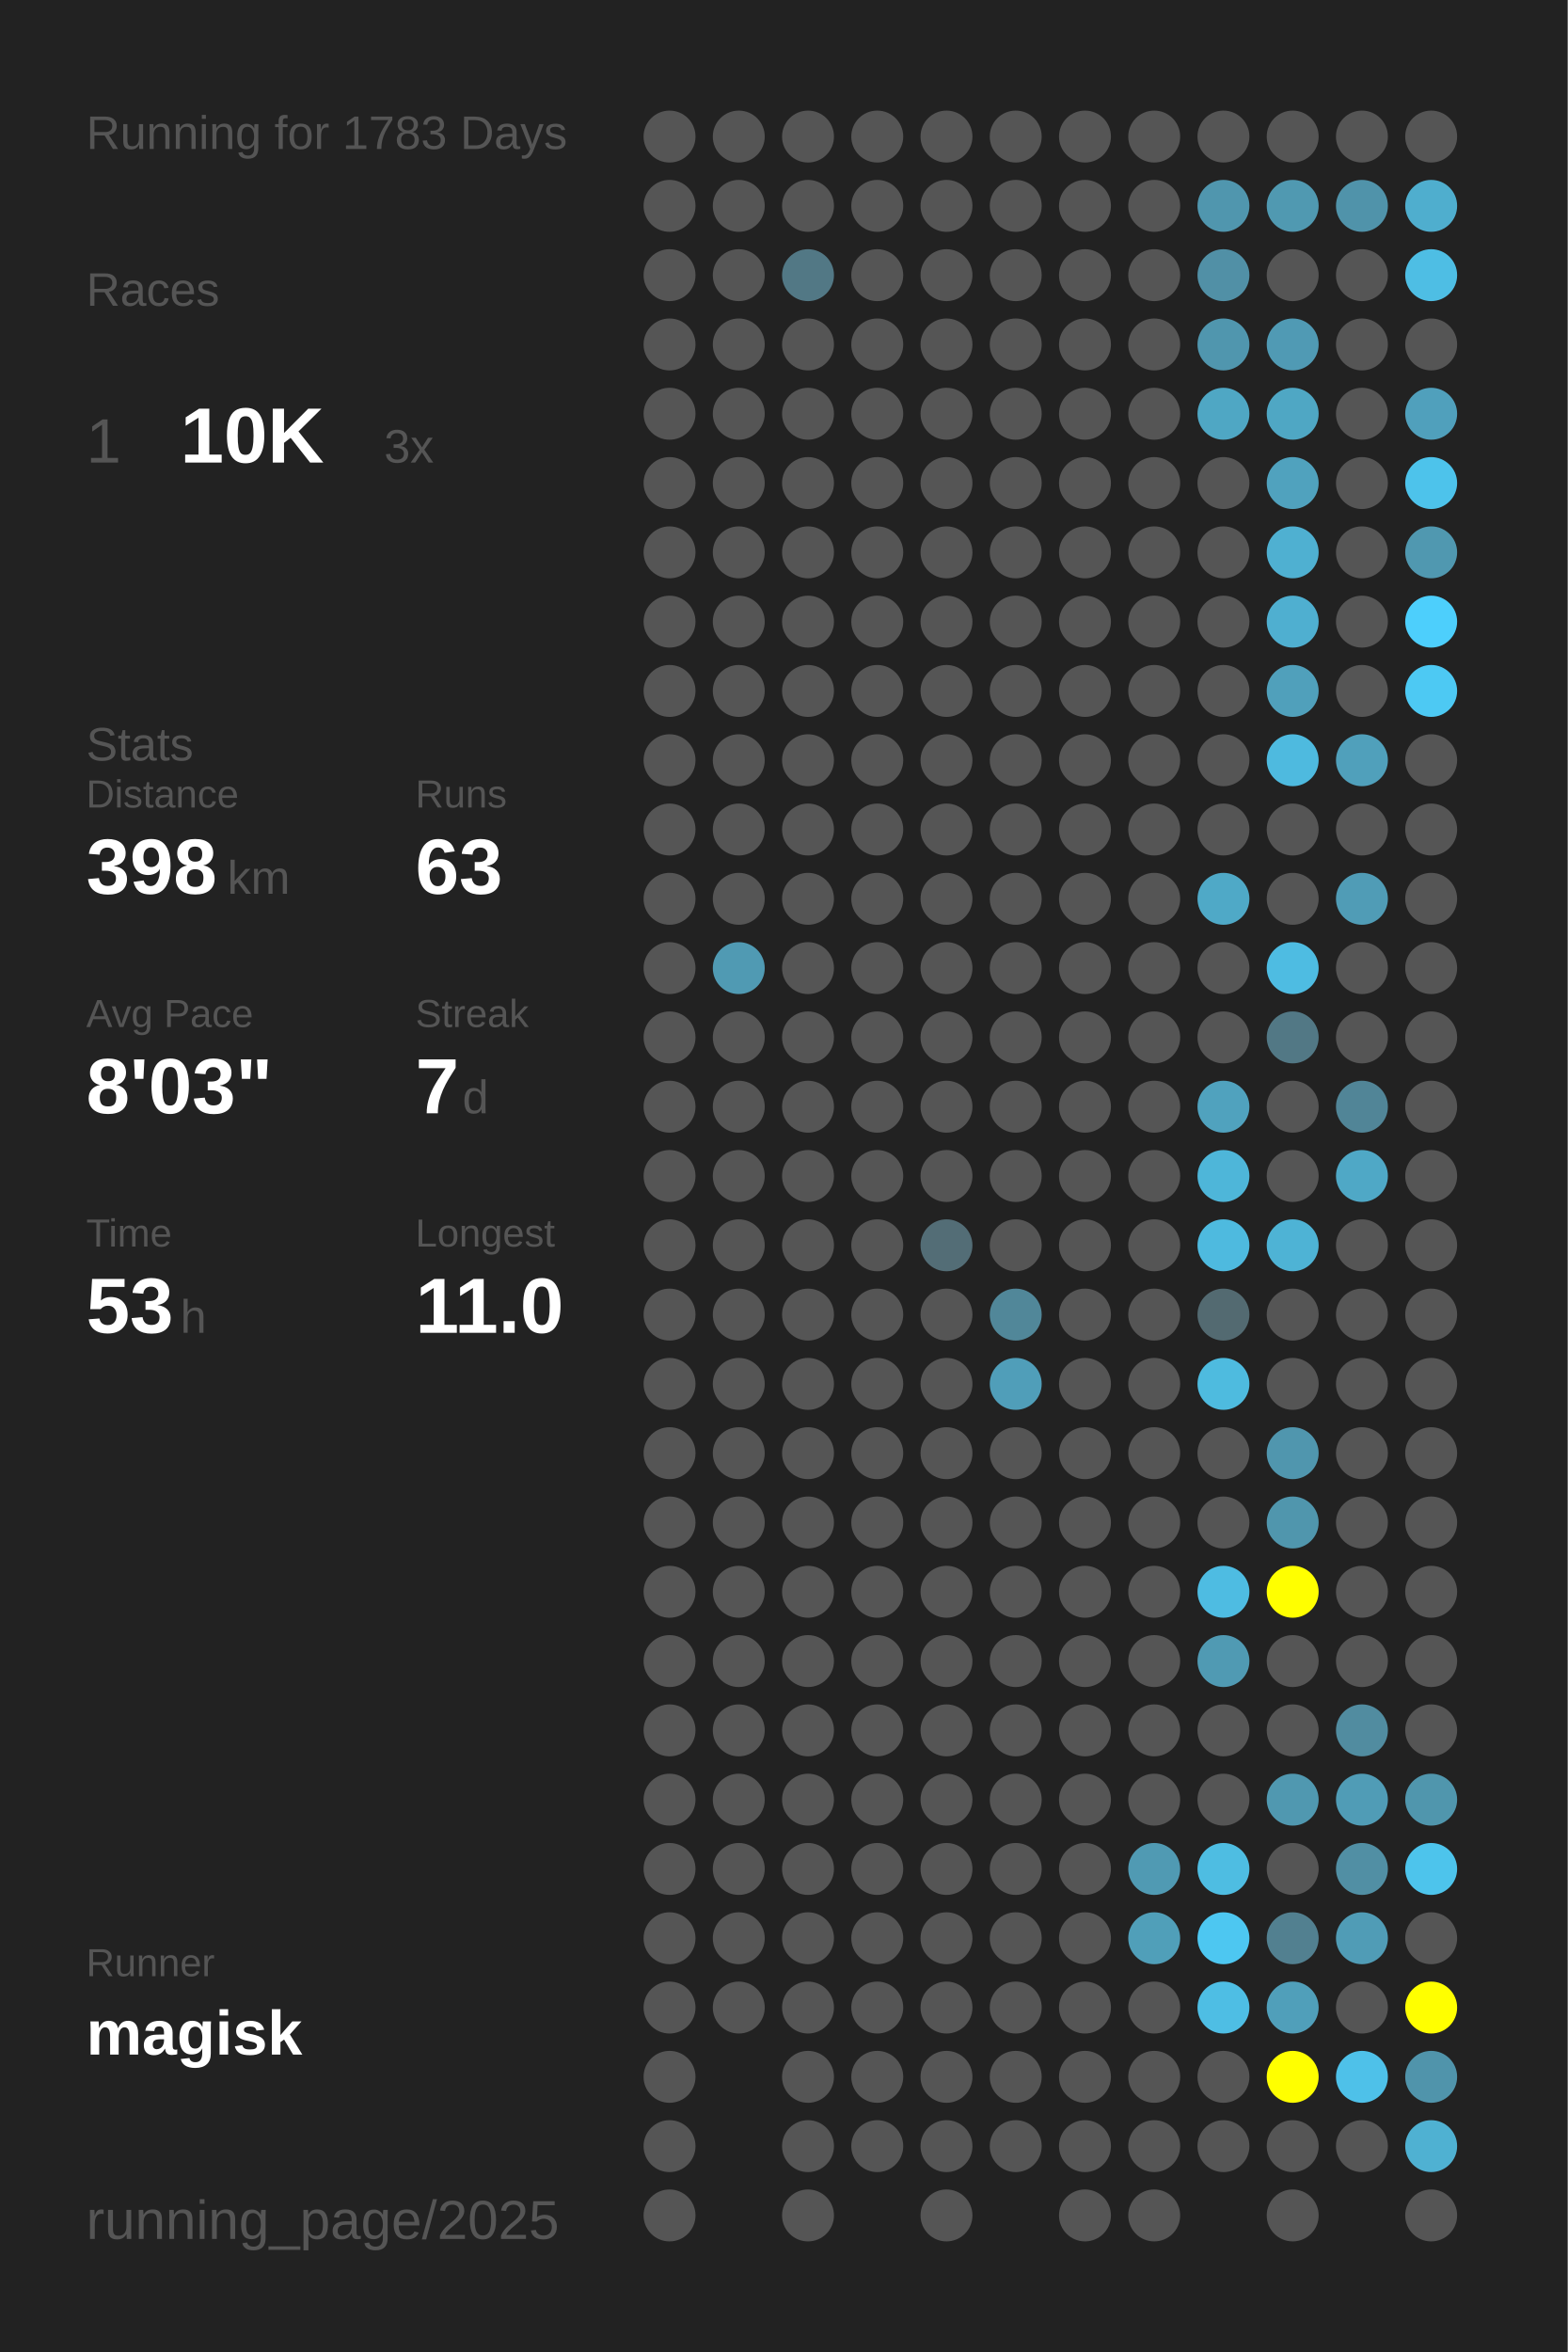
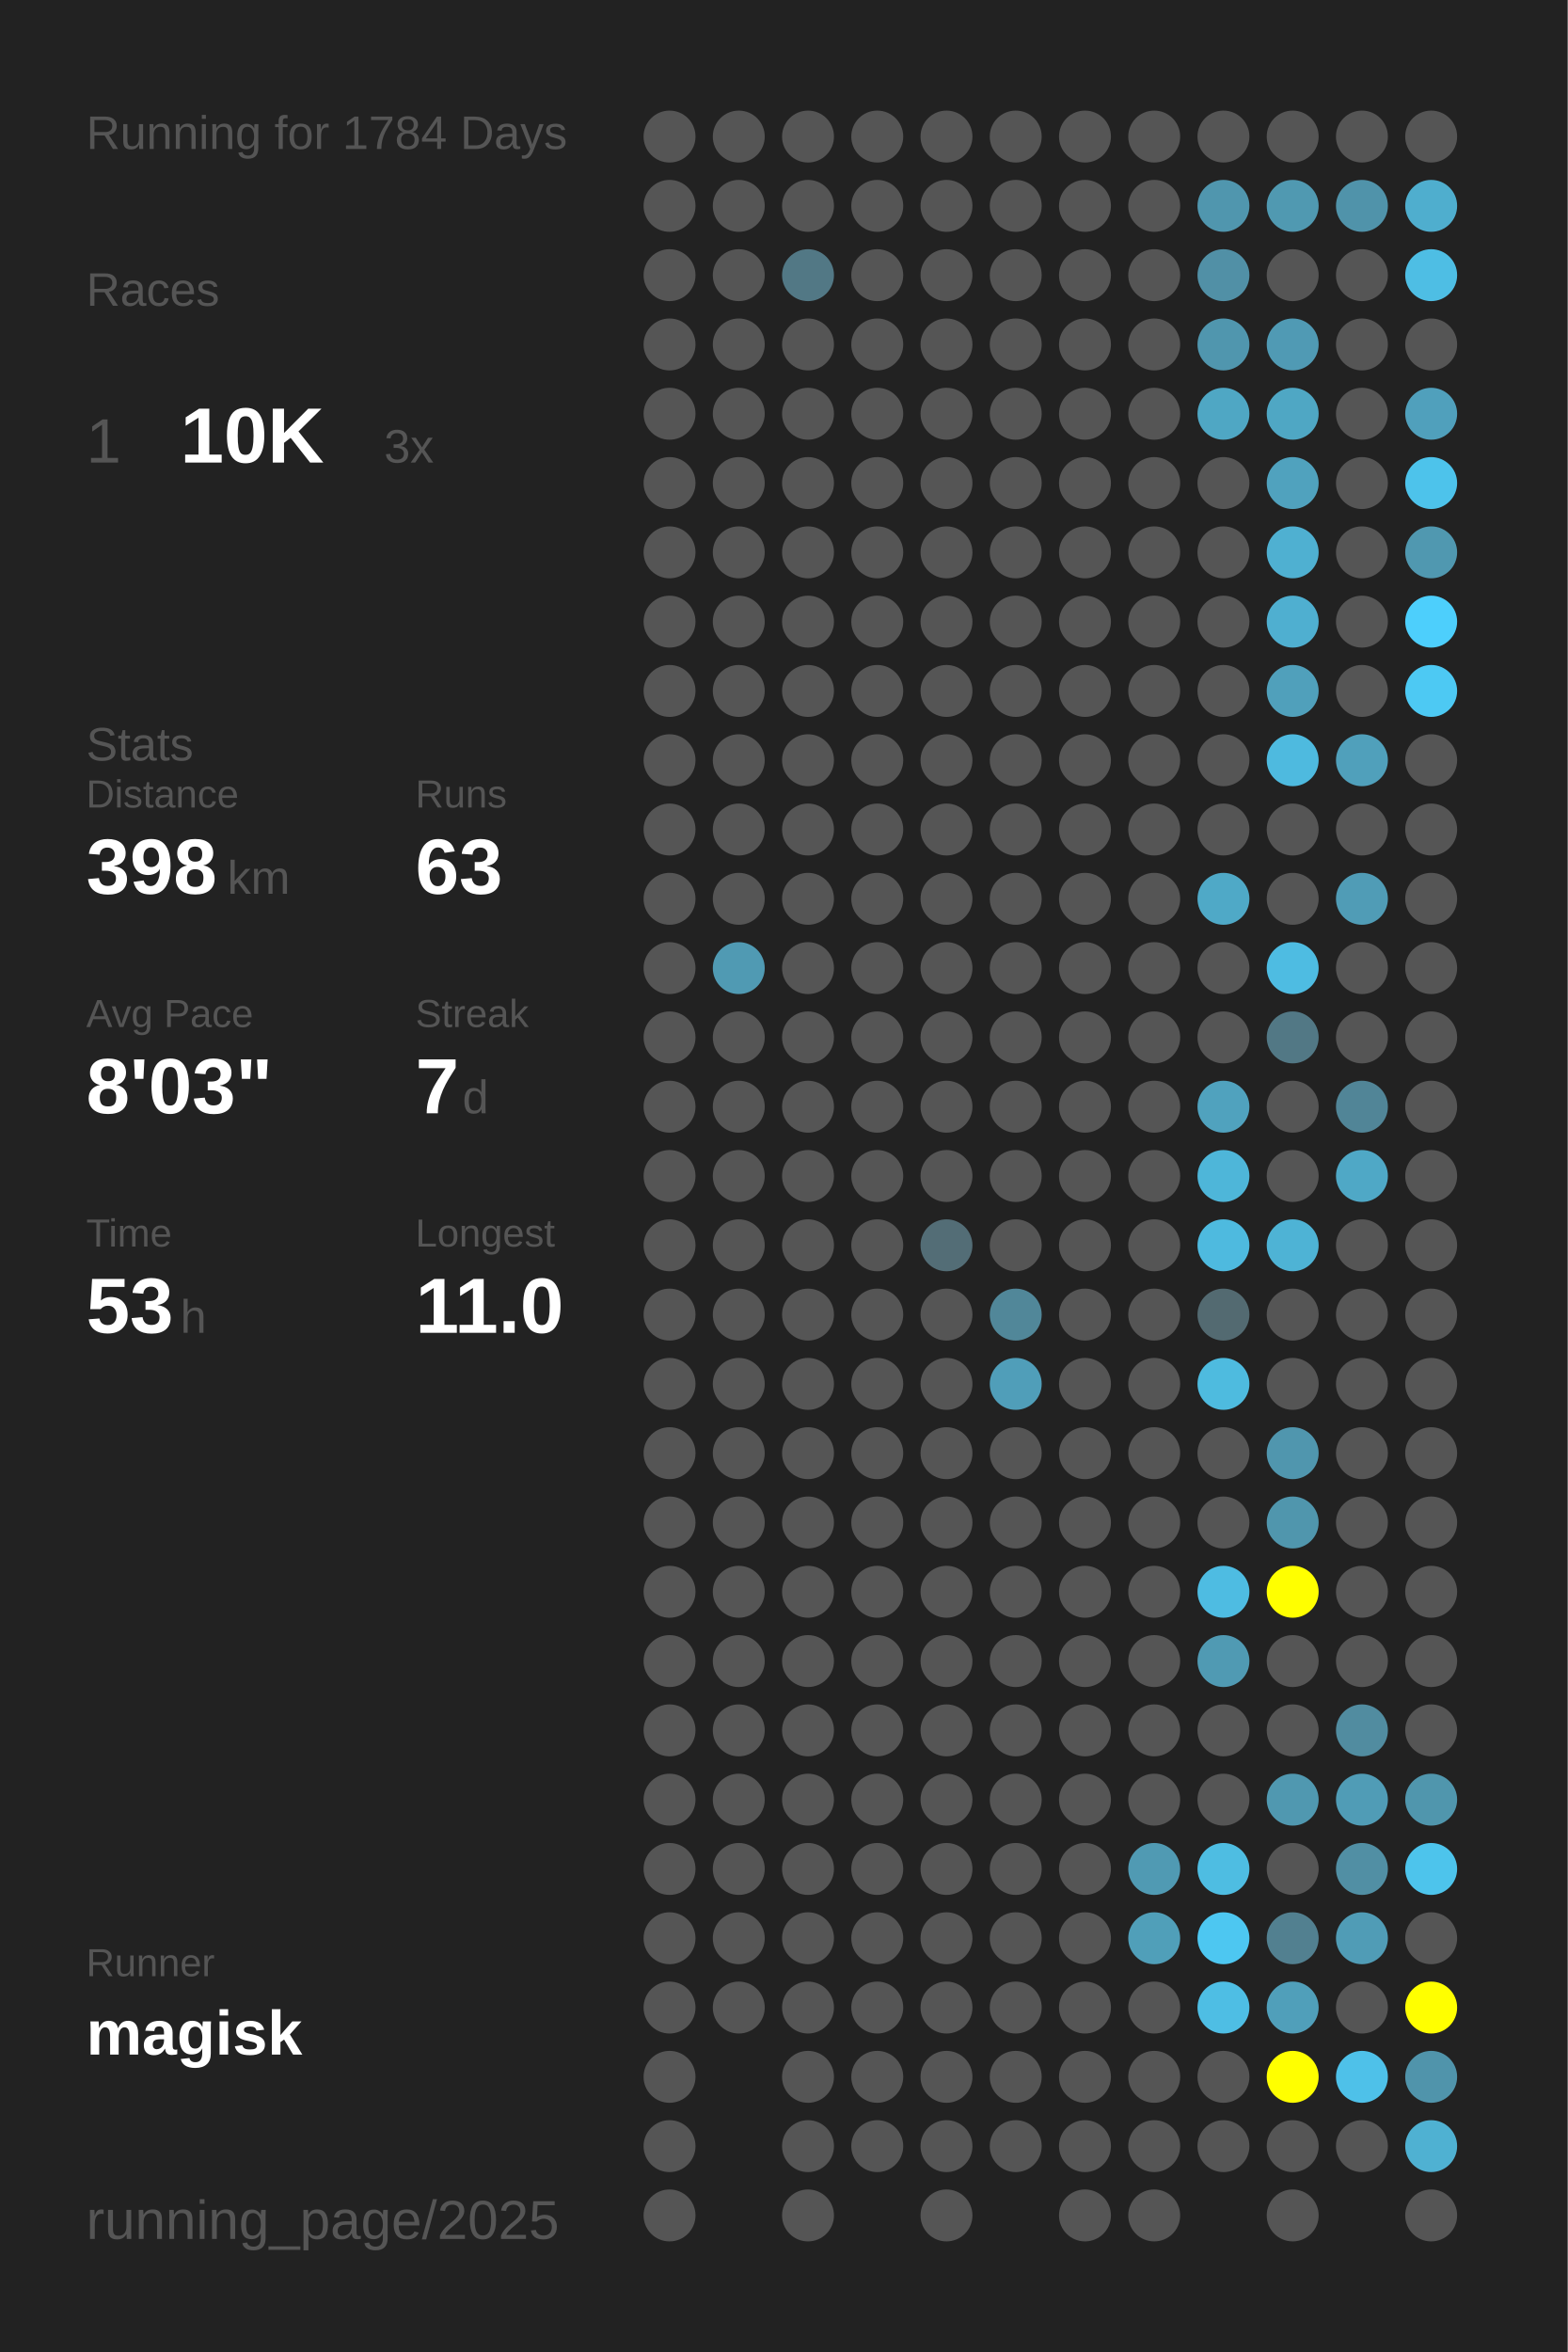
<svg xmlns="http://www.w3.org/2000/svg" baseProfile="full" height="300mm" version="1.1" viewBox="0,0,200,300" width="200mm">
  <defs />
  <rect fill="#222222" height="300" width="200" x="0" y="0" />
-   <text fill="#555555" style="font-size:6px; font-family:Arial;" x="11" y="19">Running for 1783 Days</text>
+   <text fill="#555555" style="font-size:6px; font-family:Arial;" x="11" y="19">Running for 1784 Days</text>
  <text fill="#555555" style="font-size:6px; font-family:Arial;" x="11" y="39">Races</text>
  <text fill="#555555" style="font-size:8px; font-family:Arial;" x="11" y="59">1</text>
  <text fill="#FFFFFF" style="font-size:10px; font-family:Arial; font-weight:bold;" x="23" y="59">10K</text>
  <text fill="#555555" style="font-size:6px; font-family:Arial;" x="49" y="59">3x</text>
  <text fill="#555555" style="font-size:6px; font-family:Arial;" x="11" y="97">Stats</text>
  <text fill="#555555" style="font-size:5px; font-family:Arial;" x="11" y="103">Distance</text>
  <text fill="#FFFFFF" style="font-size:10px; font-family:Arial; font-weight:bold;" x="11" y="114">398</text>
  <text fill="#555555" style="font-size:6px; font-family:Arial;" x="29" y="114">km</text>
  <text fill="#555555" style="font-size:5px; font-family:Arial;" x="53" y="103">Runs</text>
  <text fill="#FFFFFF" style="font-size:10px; font-family:Arial; font-weight:bold;" x="53" y="114">63</text>
  <text fill="#555555" style="font-size:5px; font-family:Arial;" x="11" y="131">Avg Pace</text>
  <text fill="#FFFFFF" style="font-size:10px; font-family:Arial; font-weight:bold;" x="11" y="142">8'03"</text>
  <text fill="#555555" style="font-size:5px; font-family:Arial;" x="53" y="131">Streak</text>
  <text fill="#FFFFFF" style="font-size:10px; font-family:Arial; font-weight:bold;" x="53" y="142">7</text>
  <text fill="#555555" style="font-size:6px; font-family:Arial;" x="59" y="142">d</text>
  <text fill="#555555" style="font-size:5px; font-family:Arial;" x="11" y="159">Time</text>
  <text fill="#FFFFFF" style="font-size:10px; font-family:Arial; font-weight:bold;" x="11" y="170">53</text>
  <text fill="#555555" style="font-size:6px; font-family:Arial;" x="23" y="170">h</text>
  <text fill="#555555" style="font-size:5px; font-family:Arial;" x="53" y="159">Longest</text>
  <text fill="#FFFFFF" style="font-size:10px; font-family:Arial; font-weight:bold;" x="53" y="170">11.0</text>
  <text fill="#555555" style="font-size:5px; font-family:Arial;" x="11" y="252.065">Runner</text>
  <text fill="#FFFFFF" style="font-size:8px; font-family:Arial; font-weight:bold;" x="11" y="262.065">magisk</text>
  <text fill="#555555" style="font-size:7px; font-family:Arial;" x="11" y="285.581">running_page/2025</text>
  <circle cx="85.417" cy="17.419" fill="#555555" r="3.312" />
  <circle cx="85.417" cy="26.258" fill="#555555" r="3.312" />
  <circle cx="85.417" cy="35.097" fill="#555555" r="3.312" />
  <circle cx="85.417" cy="43.935" fill="#555555" r="3.312" />
  <circle cx="85.417" cy="52.774" fill="#555555" r="3.312" />
  <circle cx="85.417" cy="61.613" fill="#555555" r="3.312" />
  <circle cx="85.417" cy="70.452" fill="#555555" r="3.312" />
  <circle cx="85.417" cy="79.29" fill="#555555" r="3.312" />
  <circle cx="85.417" cy="88.129" fill="#555555" r="3.312" />
  <circle cx="85.417" cy="96.968" fill="#555555" r="3.312" />
  <circle cx="85.417" cy="105.806" fill="#555555" r="3.312" />
  <circle cx="85.417" cy="114.645" fill="#555555" r="3.312" />
  <circle cx="85.417" cy="123.484" fill="#555555" r="3.312" />
  <circle cx="85.417" cy="132.323" fill="#555555" r="3.312" />
  <circle cx="85.417" cy="141.161" fill="#555555" r="3.312" />
  <circle cx="85.417" cy="150" fill="#555555" r="3.312" />
  <circle cx="85.417" cy="158.839" fill="#555555" r="3.312" />
  <circle cx="85.417" cy="167.677" fill="#555555" r="3.312" />
  <circle cx="85.417" cy="176.516" fill="#555555" r="3.312" />
  <circle cx="85.417" cy="185.355" fill="#555555" r="3.312" />
  <circle cx="85.417" cy="194.194" fill="#555555" r="3.312" />
  <circle cx="85.417" cy="203.032" fill="#555555" r="3.312" />
  <circle cx="85.417" cy="211.871" fill="#555555" r="3.312" />
  <circle cx="85.417" cy="220.71" fill="#555555" r="3.312" />
  <circle cx="85.417" cy="229.548" fill="#555555" r="3.312" />
  <circle cx="85.417" cy="238.387" fill="#555555" r="3.312" />
  <circle cx="85.417" cy="247.226" fill="#555555" r="3.312" />
  <circle cx="85.417" cy="256.065" fill="#555555" r="3.312" />
  <circle cx="85.417" cy="264.903" fill="#555555" r="3.312" />
  <circle cx="85.417" cy="273.742" fill="#555555" r="3.312" />
  <circle cx="85.417" cy="282.581" fill="#555555" r="3.312" />
  <circle cx="94.25" cy="17.419" fill="#555555" r="3.312" />
  <circle cx="94.25" cy="26.258" fill="#555555" r="3.312" />
  <circle cx="94.25" cy="35.097" fill="#555555" r="3.312" />
  <circle cx="94.25" cy="43.935" fill="#555555" r="3.312" />
  <circle cx="94.25" cy="52.774" fill="#555555" r="3.312" />
  <circle cx="94.25" cy="61.613" fill="#555555" r="3.312" />
  <circle cx="94.25" cy="70.452" fill="#555555" r="3.312" />
  <circle cx="94.25" cy="79.29" fill="#555555" r="3.312" />
  <circle cx="94.25" cy="88.129" fill="#555555" r="3.312" />
  <circle cx="94.25" cy="96.968" fill="#555555" r="3.312" />
  <circle cx="94.25" cy="105.806" fill="#555555" r="3.312" />
  <circle cx="94.25" cy="114.645" fill="#555555" r="3.312" />
  <circle cx="94.25" cy="123.484" fill="#509ab3" r="3.312" />
  <circle cx="94.25" cy="132.323" fill="#555555" r="3.312" />
  <circle cx="94.25" cy="141.161" fill="#555555" r="3.312" />
  <circle cx="94.25" cy="150" fill="#555555" r="3.312" />
  <circle cx="94.25" cy="158.839" fill="#555555" r="3.312" />
  <circle cx="94.25" cy="167.677" fill="#555555" r="3.312" />
  <circle cx="94.25" cy="176.516" fill="#555555" r="3.312" />
  <circle cx="94.25" cy="185.355" fill="#555555" r="3.312" />
  <circle cx="94.25" cy="194.194" fill="#555555" r="3.312" />
  <circle cx="94.25" cy="203.032" fill="#555555" r="3.312" />
  <circle cx="94.25" cy="211.871" fill="#555555" r="3.312" />
  <circle cx="94.25" cy="220.71" fill="#555555" r="3.312" />
  <circle cx="94.25" cy="229.548" fill="#555555" r="3.312" />
  <circle cx="94.25" cy="238.387" fill="#555555" r="3.312" />
  <circle cx="94.25" cy="247.226" fill="#555555" r="3.312" />
  <circle cx="94.25" cy="256.065" fill="#555555" r="3.312" />
  <circle cx="103.083" cy="17.419" fill="#555555" r="3.312" />
  <circle cx="103.083" cy="26.258" fill="#555555" r="3.312" />
  <circle cx="103.083" cy="35.097" fill="#527885" r="3.312" />
  <circle cx="103.083" cy="43.935" fill="#555555" r="3.312" />
  <circle cx="103.083" cy="52.774" fill="#555555" r="3.312" />
  <circle cx="103.083" cy="61.613" fill="#555555" r="3.312" />
  <circle cx="103.083" cy="70.452" fill="#555555" r="3.312" />
  <circle cx="103.083" cy="79.29" fill="#555555" r="3.312" />
  <circle cx="103.083" cy="88.129" fill="#555555" r="3.312" />
  <circle cx="103.083" cy="96.968" fill="#555555" r="3.312" />
  <circle cx="103.083" cy="105.806" fill="#555555" r="3.312" />
  <circle cx="103.083" cy="114.645" fill="#555555" r="3.312" />
  <circle cx="103.083" cy="123.484" fill="#555555" r="3.312" />
  <circle cx="103.083" cy="132.323" fill="#555555" r="3.312" />
  <circle cx="103.083" cy="141.161" fill="#555555" r="3.312" />
  <circle cx="103.083" cy="150" fill="#555555" r="3.312" />
  <circle cx="103.083" cy="158.839" fill="#555555" r="3.312" />
  <circle cx="103.083" cy="167.677" fill="#555555" r="3.312" />
  <circle cx="103.083" cy="176.516" fill="#555555" r="3.312" />
  <circle cx="103.083" cy="185.355" fill="#555555" r="3.312" />
  <circle cx="103.083" cy="194.194" fill="#555555" r="3.312" />
  <circle cx="103.083" cy="203.032" fill="#555555" r="3.312" />
  <circle cx="103.083" cy="211.871" fill="#555555" r="3.312" />
  <circle cx="103.083" cy="220.71" fill="#555555" r="3.312" />
  <circle cx="103.083" cy="229.548" fill="#555555" r="3.312" />
  <circle cx="103.083" cy="238.387" fill="#555555" r="3.312" />
  <circle cx="103.083" cy="247.226" fill="#555555" r="3.312" />
  <circle cx="103.083" cy="256.065" fill="#555555" r="3.312" />
  <circle cx="103.083" cy="264.903" fill="#555555" r="3.312" />
  <circle cx="103.083" cy="273.742" fill="#555555" r="3.312" />
  <circle cx="103.083" cy="282.581" fill="#555555" r="3.312" />
  <circle cx="111.917" cy="17.419" fill="#555555" r="3.312" />
  <circle cx="111.917" cy="26.258" fill="#555555" r="3.312" />
  <circle cx="111.917" cy="35.097" fill="#555555" r="3.312" />
  <circle cx="111.917" cy="43.935" fill="#555555" r="3.312" />
  <circle cx="111.917" cy="52.774" fill="#555555" r="3.312" />
  <circle cx="111.917" cy="61.613" fill="#555555" r="3.312" />
  <circle cx="111.917" cy="70.452" fill="#555555" r="3.312" />
  <circle cx="111.917" cy="79.29" fill="#555555" r="3.312" />
  <circle cx="111.917" cy="88.129" fill="#555555" r="3.312" />
  <circle cx="111.917" cy="96.968" fill="#555555" r="3.312" />
  <circle cx="111.917" cy="105.806" fill="#555555" r="3.312" />
  <circle cx="111.917" cy="114.645" fill="#555555" r="3.312" />
  <circle cx="111.917" cy="123.484" fill="#555555" r="3.312" />
  <circle cx="111.917" cy="132.323" fill="#555555" r="3.312" />
  <circle cx="111.917" cy="141.161" fill="#555555" r="3.312" />
  <circle cx="111.917" cy="150" fill="#555555" r="3.312" />
  <circle cx="111.917" cy="158.839" fill="#555555" r="3.312" />
  <circle cx="111.917" cy="167.677" fill="#555555" r="3.312" />
  <circle cx="111.917" cy="176.516" fill="#555555" r="3.312" />
  <circle cx="111.917" cy="185.355" fill="#555555" r="3.312" />
  <circle cx="111.917" cy="194.194" fill="#555555" r="3.312" />
  <circle cx="111.917" cy="203.032" fill="#555555" r="3.312" />
  <circle cx="111.917" cy="211.871" fill="#555555" r="3.312" />
  <circle cx="111.917" cy="220.71" fill="#555555" r="3.312" />
  <circle cx="111.917" cy="229.548" fill="#555555" r="3.312" />
  <circle cx="111.917" cy="238.387" fill="#555555" r="3.312" />
  <circle cx="111.917" cy="247.226" fill="#555555" r="3.312" />
  <circle cx="111.917" cy="256.065" fill="#555555" r="3.312" />
  <circle cx="111.917" cy="264.903" fill="#555555" r="3.312" />
  <circle cx="111.917" cy="273.742" fill="#555555" r="3.312" />
  <circle cx="120.75" cy="17.419" fill="#555555" r="3.312" />
  <circle cx="120.75" cy="26.258" fill="#555555" r="3.312" />
  <circle cx="120.75" cy="35.097" fill="#555555" r="3.312" />
  <circle cx="120.75" cy="43.935" fill="#555555" r="3.312" />
  <circle cx="120.75" cy="52.774" fill="#555555" r="3.312" />
  <circle cx="120.75" cy="61.613" fill="#555555" r="3.312" />
  <circle cx="120.75" cy="70.452" fill="#555555" r="3.312" />
  <circle cx="120.75" cy="79.29" fill="#555555" r="3.312" />
  <circle cx="120.75" cy="88.129" fill="#555555" r="3.312" />
  <circle cx="120.75" cy="96.968" fill="#555555" r="3.312" />
  <circle cx="120.75" cy="105.806" fill="#555555" r="3.312" />
  <circle cx="120.75" cy="114.645" fill="#555555" r="3.312" />
  <circle cx="120.75" cy="123.484" fill="#555555" r="3.312" />
  <circle cx="120.75" cy="132.323" fill="#555555" r="3.312" />
  <circle cx="120.75" cy="141.161" fill="#555555" r="3.312" />
  <circle cx="120.75" cy="150" fill="#555555" r="3.312" />
  <circle cx="120.75" cy="158.839" fill="#536d76" r="3.312" />
  <circle cx="120.75" cy="167.677" fill="#555555" r="3.312" />
  <circle cx="120.75" cy="176.516" fill="#555555" r="3.312" />
  <circle cx="120.75" cy="185.355" fill="#555555" r="3.312" />
  <circle cx="120.75" cy="194.194" fill="#555555" r="3.312" />
  <circle cx="120.75" cy="203.032" fill="#555555" r="3.312" />
  <circle cx="120.75" cy="211.871" fill="#555555" r="3.312" />
  <circle cx="120.75" cy="220.71" fill="#555555" r="3.312" />
  <circle cx="120.75" cy="229.548" fill="#555555" r="3.312" />
  <circle cx="120.75" cy="238.387" fill="#555555" r="3.312" />
  <circle cx="120.75" cy="247.226" fill="#555555" r="3.312" />
  <circle cx="120.75" cy="256.065" fill="#555555" r="3.312" />
  <circle cx="120.75" cy="264.903" fill="#555555" r="3.312" />
  <circle cx="120.75" cy="273.742" fill="#555555" r="3.312" />
  <circle cx="120.75" cy="282.581" fill="#555555" r="3.312" />
  <circle cx="129.583" cy="17.419" fill="#555555" r="3.312" />
  <circle cx="129.583" cy="26.258" fill="#555555" r="3.312" />
  <circle cx="129.583" cy="35.097" fill="#555555" r="3.312" />
  <circle cx="129.583" cy="43.935" fill="#555555" r="3.312" />
  <circle cx="129.583" cy="52.774" fill="#555555" r="3.312" />
  <circle cx="129.583" cy="61.613" fill="#555555" r="3.312" />
  <circle cx="129.583" cy="70.452" fill="#555555" r="3.312" />
  <circle cx="129.583" cy="79.29" fill="#555555" r="3.312" />
  <circle cx="129.583" cy="88.129" fill="#555555" r="3.312" />
  <circle cx="129.583" cy="96.968" fill="#555555" r="3.312" />
  <circle cx="129.583" cy="105.806" fill="#555555" r="3.312" />
  <circle cx="129.583" cy="114.645" fill="#555555" r="3.312" />
  <circle cx="129.583" cy="123.484" fill="#555555" r="3.312" />
  <circle cx="129.583" cy="132.323" fill="#555555" r="3.312" />
  <circle cx="129.583" cy="141.161" fill="#555555" r="3.312" />
  <circle cx="129.583" cy="150" fill="#555555" r="3.312" />
  <circle cx="129.583" cy="158.839" fill="#555555" r="3.312" />
  <circle cx="129.583" cy="167.677" fill="#518799" r="3.312" />
  <circle cx="129.583" cy="176.516" fill="#509eb9" r="3.312" />
  <circle cx="129.583" cy="185.355" fill="#555555" r="3.312" />
  <circle cx="129.583" cy="194.194" fill="#555555" r="3.312" />
  <circle cx="129.583" cy="203.032" fill="#555555" r="3.312" />
  <circle cx="129.583" cy="211.871" fill="#555555" r="3.312" />
  <circle cx="129.583" cy="220.71" fill="#555555" r="3.312" />
  <circle cx="129.583" cy="229.548" fill="#555555" r="3.312" />
  <circle cx="129.583" cy="238.387" fill="#555555" r="3.312" />
  <circle cx="129.583" cy="247.226" fill="#555555" r="3.312" />
  <circle cx="129.583" cy="256.065" fill="#555555" r="3.312" />
  <circle cx="129.583" cy="264.903" fill="#555555" r="3.312" />
  <circle cx="129.583" cy="273.742" fill="#555555" r="3.312" />
  <circle cx="138.417" cy="17.419" fill="#555555" r="3.312" />
  <circle cx="138.417" cy="26.258" fill="#555555" r="3.312" />
  <circle cx="138.417" cy="35.097" fill="#555555" r="3.312" />
  <circle cx="138.417" cy="43.935" fill="#555555" r="3.312" />
  <circle cx="138.417" cy="52.774" fill="#555555" r="3.312" />
  <circle cx="138.417" cy="61.613" fill="#555555" r="3.312" />
  <circle cx="138.417" cy="70.452" fill="#555555" r="3.312" />
  <circle cx="138.417" cy="79.29" fill="#555555" r="3.312" />
  <circle cx="138.417" cy="88.129" fill="#555555" r="3.312" />
  <circle cx="138.417" cy="96.968" fill="#555555" r="3.312" />
  <circle cx="138.417" cy="105.806" fill="#555555" r="3.312" />
  <circle cx="138.417" cy="114.645" fill="#555555" r="3.312" />
  <circle cx="138.417" cy="123.484" fill="#555555" r="3.312" />
  <circle cx="138.417" cy="132.323" fill="#555555" r="3.312" />
  <circle cx="138.417" cy="141.161" fill="#555555" r="3.312" />
  <circle cx="138.417" cy="150" fill="#555555" r="3.312" />
  <circle cx="138.417" cy="158.839" fill="#555555" r="3.312" />
  <circle cx="138.417" cy="167.677" fill="#555555" r="3.312" />
  <circle cx="138.417" cy="176.516" fill="#555555" r="3.312" />
  <circle cx="138.417" cy="185.355" fill="#555555" r="3.312" />
  <circle cx="138.417" cy="194.194" fill="#555555" r="3.312" />
  <circle cx="138.417" cy="203.032" fill="#555555" r="3.312" />
  <circle cx="138.417" cy="211.871" fill="#555555" r="3.312" />
  <circle cx="138.417" cy="220.71" fill="#555555" r="3.312" />
  <circle cx="138.417" cy="229.548" fill="#555555" r="3.312" />
  <circle cx="138.417" cy="238.387" fill="#555555" r="3.312" />
  <circle cx="138.417" cy="247.226" fill="#555555" r="3.312" />
  <circle cx="138.417" cy="256.065" fill="#555555" r="3.312" />
  <circle cx="138.417" cy="264.903" fill="#555555" r="3.312" />
  <circle cx="138.417" cy="273.742" fill="#555555" r="3.312" />
  <circle cx="138.417" cy="282.581" fill="#555555" r="3.312" />
  <circle cx="147.25" cy="17.419" fill="#555555" r="3.312" />
  <circle cx="147.25" cy="26.258" fill="#555555" r="3.312" />
  <circle cx="147.25" cy="35.097" fill="#555555" r="3.312" />
  <circle cx="147.25" cy="43.935" fill="#555555" r="3.312" />
  <circle cx="147.25" cy="52.774" fill="#555555" r="3.312" />
  <circle cx="147.25" cy="61.613" fill="#555555" r="3.312" />
  <circle cx="147.25" cy="70.452" fill="#555555" r="3.312" />
  <circle cx="147.25" cy="79.29" fill="#555555" r="3.312" />
  <circle cx="147.25" cy="88.129" fill="#555555" r="3.312" />
  <circle cx="147.25" cy="96.968" fill="#555555" r="3.312" />
  <circle cx="147.25" cy="105.806" fill="#555555" r="3.312" />
  <circle cx="147.25" cy="114.645" fill="#555555" r="3.312" />
  <circle cx="147.25" cy="123.484" fill="#555555" r="3.312" />
  <circle cx="147.25" cy="132.323" fill="#555555" r="3.312" />
  <circle cx="147.25" cy="141.161" fill="#555555" r="3.312" />
  <circle cx="147.25" cy="150" fill="#555555" r="3.312" />
  <circle cx="147.25" cy="158.839" fill="#555555" r="3.312" />
  <circle cx="147.25" cy="167.677" fill="#555555" r="3.312" />
  <circle cx="147.25" cy="176.516" fill="#555555" r="3.312" />
  <circle cx="147.25" cy="185.355" fill="#555555" r="3.312" />
  <circle cx="147.25" cy="194.194" fill="#555555" r="3.312" />
  <circle cx="147.25" cy="203.032" fill="#555555" r="3.312" />
  <circle cx="147.25" cy="211.871" fill="#555555" r="3.312" />
  <circle cx="147.25" cy="220.71" fill="#555555" r="3.312" />
  <circle cx="147.25" cy="229.548" fill="#555555" r="3.312" />
  <circle cx="147.25" cy="238.387" fill="#509ab3" r="3.312" />
  <circle cx="147.25" cy="247.226" fill="#509fb9" r="3.312" />
  <circle cx="147.25" cy="256.065" fill="#555555" r="3.312" />
  <circle cx="147.25" cy="264.903" fill="#555555" r="3.312" />
  <circle cx="147.25" cy="273.742" fill="#555555" r="3.312" />
  <circle cx="147.25" cy="282.581" fill="#555555" r="3.312" />
  <circle cx="156.083" cy="17.419" fill="#555555" r="3.312" />
  <circle cx="156.083" cy="26.258" fill="#5096ae" r="3.312" />
  <circle cx="156.083" cy="35.097" fill="#5190a6" r="3.312" />
  <circle cx="156.083" cy="43.935" fill="#5096ae" r="3.312" />
  <circle cx="156.083" cy="52.774" fill="#4fa7c4" r="3.312" />
  <circle cx="156.083" cy="61.613" fill="#555555" r="3.312" />
  <circle cx="156.083" cy="70.452" fill="#555555" r="3.312" />
  <circle cx="156.083" cy="79.29" fill="#555555" r="3.312" />
  <circle cx="156.083" cy="88.129" fill="#555555" r="3.312" />
  <circle cx="156.083" cy="96.968" fill="#555555" r="3.312" />
  <circle cx="156.083" cy="105.806" fill="#555555" r="3.312" />
  <circle cx="156.083" cy="114.645" fill="#4fa9c7" r="3.312" />
  <circle cx="156.083" cy="123.484" fill="#555555" r="3.312" />
  <circle cx="156.083" cy="132.323" fill="#555555" r="3.312" />
  <circle cx="156.083" cy="141.161" fill="#50a2be" r="3.312" />
  <circle cx="156.083" cy="150" fill="#4eb6d9" r="3.312" />
  <circle cx="156.083" cy="158.839" fill="#4ebadf" r="3.312" />
  <circle cx="156.083" cy="167.677" fill="#536a71" r="3.312" />
  <circle cx="156.083" cy="176.516" fill="#4ebbdf" r="3.312" />
  <circle cx="156.083" cy="185.355" fill="#555555" r="3.312" />
  <circle cx="156.083" cy="194.194" fill="#555555" r="3.312" />
  <circle cx="156.083" cy="203.032" fill="#4ebce2" r="3.312" />
  <circle cx="156.083" cy="211.871" fill="#509ab3" r="3.312" />
  <circle cx="156.083" cy="220.71" fill="#555555" r="3.312" />
  <circle cx="156.083" cy="229.548" fill="#555555" r="3.312" />
  <circle cx="156.083" cy="238.387" fill="#4ebde2" r="3.312" />
  <circle cx="156.083" cy="247.226" fill="#4dc7f1" r="3.312" />
  <circle cx="156.083" cy="256.065" fill="#4ebee4" r="3.312" />
  <circle cx="156.083" cy="264.903" fill="#555555" r="3.312" />
  <circle cx="156.083" cy="273.742" fill="#555555" r="3.312" />
  <circle cx="164.917" cy="17.419" fill="#555555" r="3.312" />
  <circle cx="164.917" cy="26.258" fill="#5099b1" r="3.312" />
  <circle cx="164.917" cy="35.097" fill="#555555" r="3.312" />
  <circle cx="164.917" cy="43.935" fill="#509ab4" r="3.312" />
  <circle cx="164.917" cy="52.774" fill="#4fa7c4" r="3.312" />
  <circle cx="164.917" cy="61.613" fill="#50a2be" r="3.312" />
  <circle cx="164.917" cy="70.452" fill="#4fb0d1" r="3.312" />
  <circle cx="164.917" cy="79.29" fill="#4fafd0" r="3.312" />
  <circle cx="164.917" cy="88.129" fill="#50a0bb" r="3.312" />
  <circle cx="164.917" cy="96.968" fill="#4ebadf" r="3.312" />
  <circle cx="164.917" cy="105.806" fill="#555555" r="3.312" />
  <circle cx="164.917" cy="114.645" fill="#555555" r="3.312" />
  <circle cx="164.917" cy="123.484" fill="#4ebce2" r="3.312" />
  <circle cx="164.917" cy="132.323" fill="#527885" r="3.312" />
  <circle cx="164.917" cy="141.161" fill="#555555" r="3.312" />
  <circle cx="164.917" cy="150" fill="#555555" r="3.312" />
  <circle cx="164.917" cy="158.839" fill="#4eb3d5" r="3.312" />
  <circle cx="164.917" cy="167.677" fill="#555555" r="3.312" />
  <circle cx="164.917" cy="176.516" fill="#555555" r="3.312" />
  <circle cx="164.917" cy="185.355" fill="#5096ae" r="3.312" />
  <circle cx="164.917" cy="194.194" fill="#5096ad" r="3.312" />
  <circle cx="164.917" cy="203.032" fill="#FFFF00" r="3.312" />
  <circle cx="164.917" cy="211.871" fill="#555555" r="3.312" />
  <circle cx="164.917" cy="220.71" fill="#555555" r="3.312" />
  <circle cx="164.917" cy="229.548" fill="#5098b0" r="3.312" />
  <circle cx="164.917" cy="238.387" fill="#555555" r="3.312" />
  <circle cx="164.917" cy="247.226" fill="#528090" r="3.312" />
  <circle cx="164.917" cy="256.065" fill="#509fba" r="3.312" />
  <circle cx="164.917" cy="264.903" fill="#FFFF00" r="3.312" />
  <circle cx="164.917" cy="273.742" fill="#555555" r="3.312" />
  <circle cx="164.917" cy="282.581" fill="#555555" r="3.312" />
  <circle cx="173.75" cy="17.419" fill="#555555" r="3.312" />
  <circle cx="173.75" cy="26.258" fill="#5093aa" r="3.312" />
  <circle cx="173.75" cy="35.097" fill="#555555" r="3.312" />
  <circle cx="173.75" cy="43.935" fill="#555555" r="3.312" />
  <circle cx="173.75" cy="52.774" fill="#555555" r="3.312" />
  <circle cx="173.75" cy="61.613" fill="#555555" r="3.312" />
  <circle cx="173.75" cy="70.452" fill="#555555" r="3.312" />
  <circle cx="173.75" cy="79.29" fill="#555555" r="3.312" />
  <circle cx="173.75" cy="88.129" fill="#555555" r="3.312" />
  <circle cx="173.75" cy="96.968" fill="#50a0bb" r="3.312" />
  <circle cx="173.75" cy="105.806" fill="#555555" r="3.312" />
  <circle cx="173.75" cy="114.645" fill="#509cb6" r="3.312" />
  <circle cx="173.75" cy="123.484" fill="#555555" r="3.312" />
  <circle cx="173.75" cy="132.323" fill="#555555" r="3.312" />
  <circle cx="173.75" cy="141.161" fill="#518597" r="3.312" />
  <circle cx="173.75" cy="150" fill="#4fa8c6" r="3.312" />
  <circle cx="173.75" cy="158.839" fill="#555555" r="3.312" />
  <circle cx="173.75" cy="167.677" fill="#555555" r="3.312" />
  <circle cx="173.75" cy="176.516" fill="#555555" r="3.312" />
  <circle cx="173.75" cy="185.355" fill="#555555" r="3.312" />
  <circle cx="173.75" cy="194.194" fill="#555555" r="3.312" />
  <circle cx="173.75" cy="203.032" fill="#555555" r="3.312" />
  <circle cx="173.75" cy="211.871" fill="#555555" r="3.312" />
  <circle cx="173.75" cy="220.71" fill="#518ca0" r="3.312" />
  <circle cx="173.75" cy="229.548" fill="#509cb6" r="3.312" />
  <circle cx="173.75" cy="238.387" fill="#518fa4" r="3.312" />
  <circle cx="173.75" cy="247.226" fill="#509cb6" r="3.312" />
  <circle cx="173.75" cy="256.065" fill="#555555" r="3.312" />
  <circle cx="173.75" cy="264.903" fill="#4ec1e9" r="3.312" />
  <circle cx="173.75" cy="273.742" fill="#555555" r="3.312" />
  <circle cx="182.583" cy="17.419" fill="#555555" r="3.312" />
  <circle cx="182.583" cy="26.258" fill="#4faece" r="3.312" />
  <circle cx="182.583" cy="35.097" fill="#4ebee4" r="3.312" />
  <circle cx="182.583" cy="43.935" fill="#555555" r="3.312" />
  <circle cx="182.583" cy="52.774" fill="#50a0bc" r="3.312" />
  <circle cx="182.583" cy="61.613" fill="#4dc3eb" r="3.312" />
  <circle cx="182.583" cy="70.452" fill="#5098b0" r="3.312" />
  <circle cx="182.583" cy="79.29" fill="#4dcffc" r="3.312" />
  <circle cx="182.583" cy="88.129" fill="#4dc9f3" r="3.312" />
  <circle cx="182.583" cy="96.968" fill="#555555" r="3.312" />
  <circle cx="182.583" cy="105.806" fill="#555555" r="3.312" />
  <circle cx="182.583" cy="114.645" fill="#555555" r="3.312" />
  <circle cx="182.583" cy="123.484" fill="#555555" r="3.312" />
  <circle cx="182.583" cy="132.323" fill="#555555" r="3.312" />
  <circle cx="182.583" cy="141.161" fill="#555555" r="3.312" />
  <circle cx="182.583" cy="150" fill="#555555" r="3.312" />
  <circle cx="182.583" cy="158.839" fill="#555555" r="3.312" />
  <circle cx="182.583" cy="167.677" fill="#555555" r="3.312" />
  <circle cx="182.583" cy="176.516" fill="#555555" r="3.312" />
  <circle cx="182.583" cy="185.355" fill="#555555" r="3.312" />
  <circle cx="182.583" cy="194.194" fill="#555555" r="3.312" />
  <circle cx="182.583" cy="203.032" fill="#555555" r="3.312" />
  <circle cx="182.583" cy="211.871" fill="#555555" r="3.312" />
  <circle cx="182.583" cy="220.71" fill="#555555" r="3.312" />
  <circle cx="182.583" cy="229.548" fill="#5096ad" r="3.312" />
  <circle cx="182.583" cy="238.387" fill="#4dc4ec" r="3.312" />
  <circle cx="182.583" cy="247.226" fill="#555555" r="3.312" />
  <circle cx="182.583" cy="256.065" fill="#FFFF00" r="3.312" />
  <circle cx="182.583" cy="264.903" fill="#5094ab" r="3.312" />
  <circle cx="182.583" cy="273.742" fill="#4fb1d2" r="3.312" />
  <circle cx="182.583" cy="282.581" fill="#555555" r="3.312" />
</svg>
